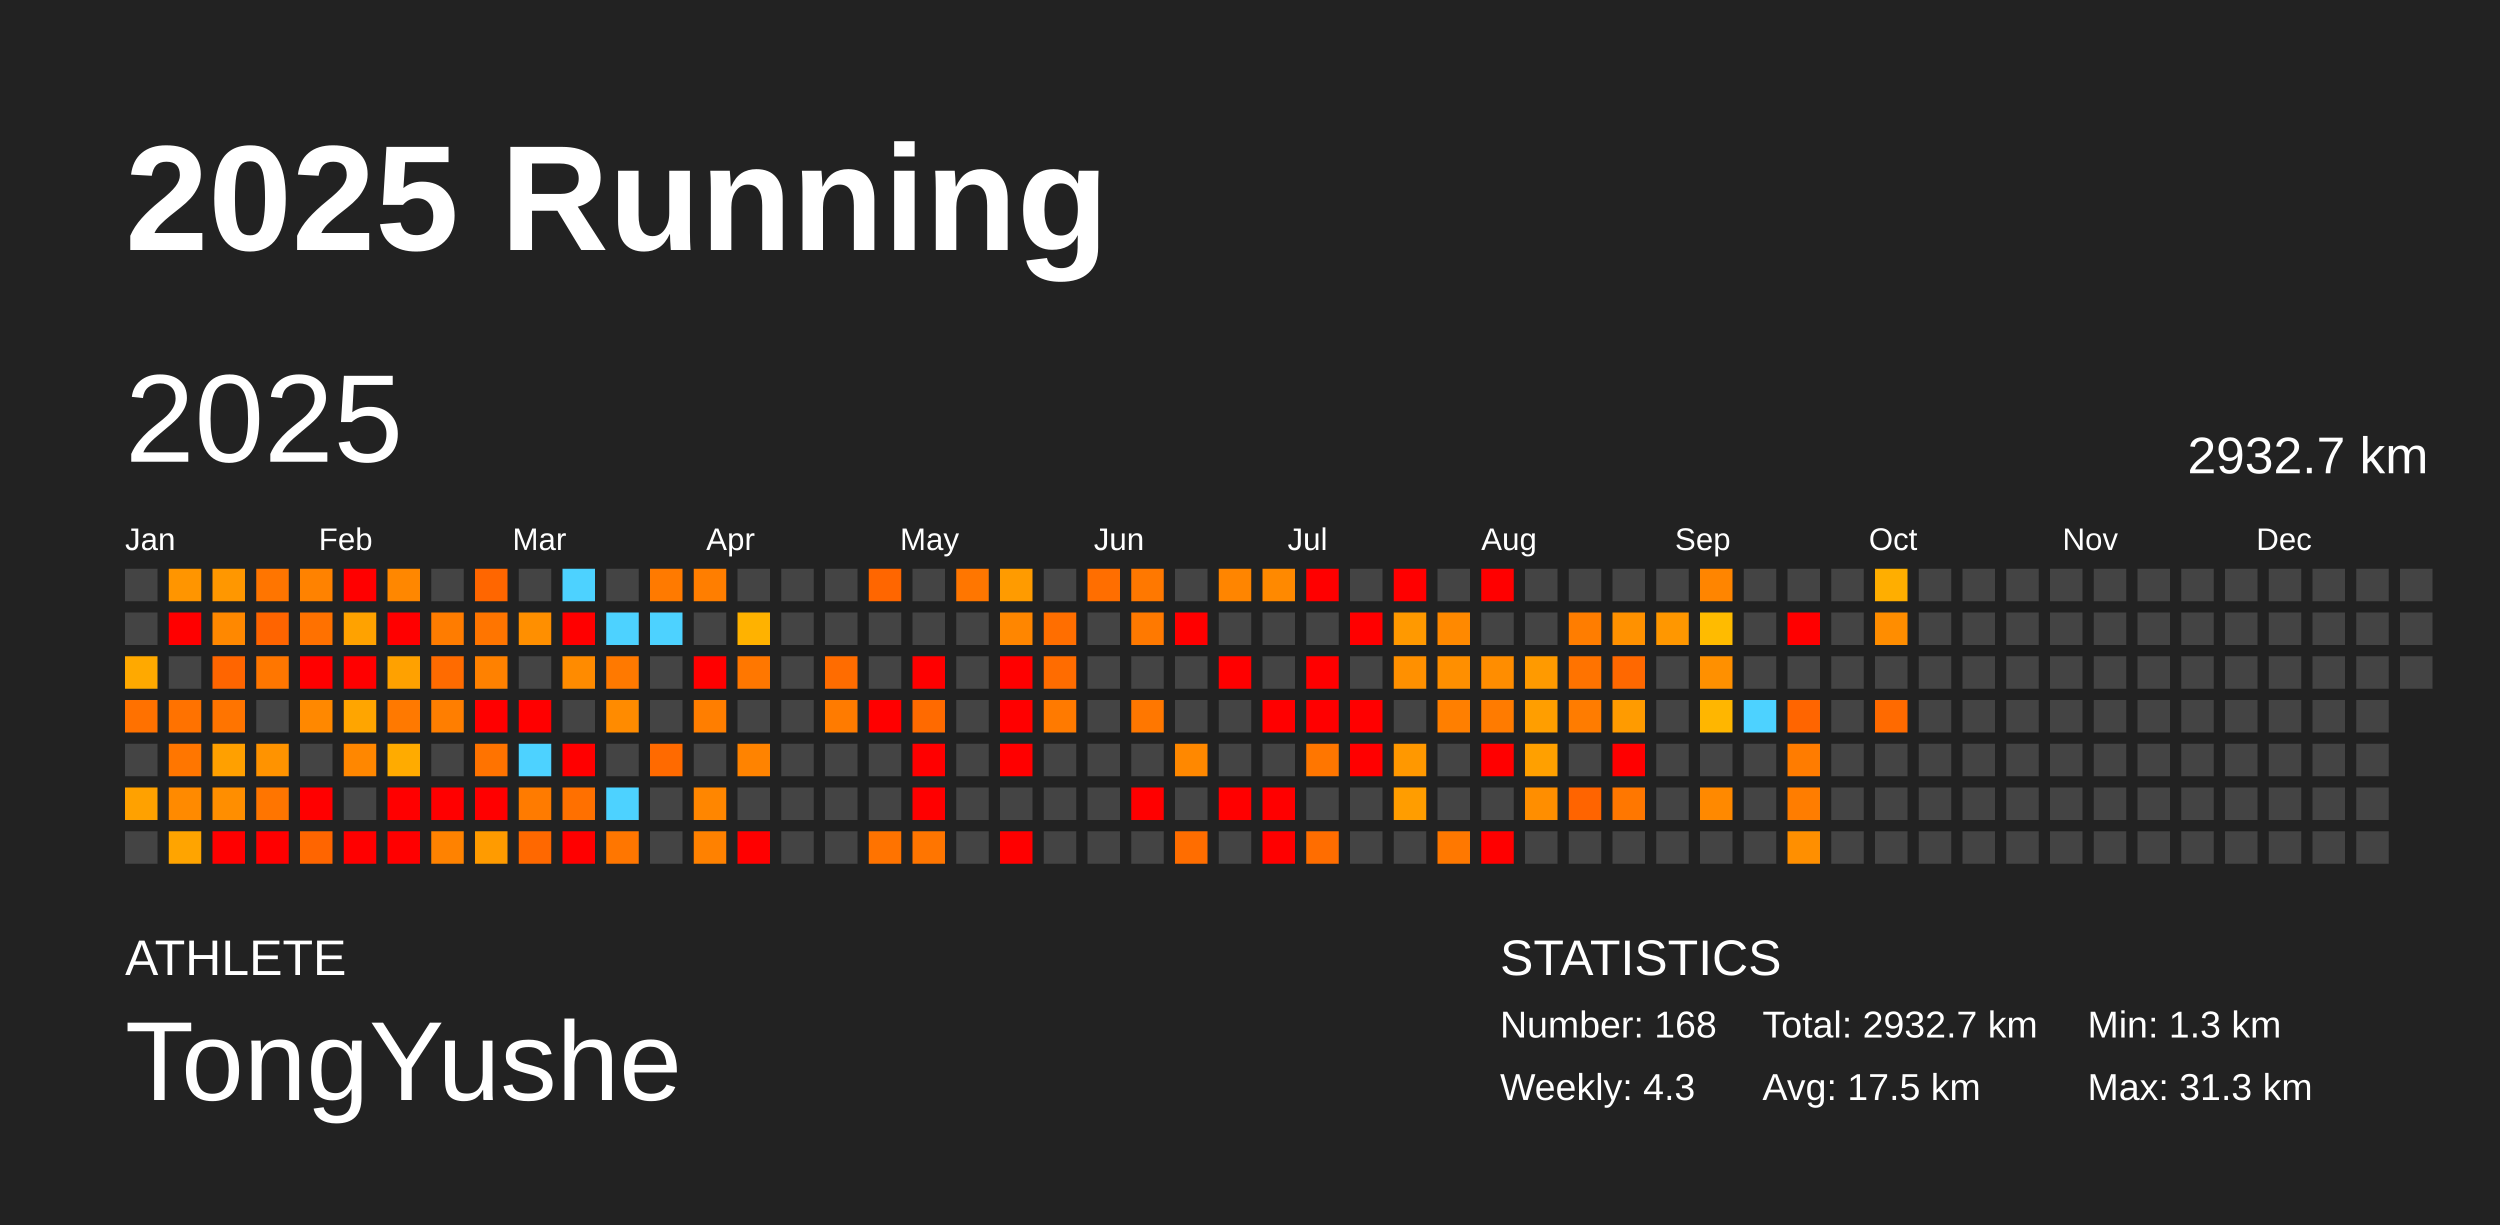
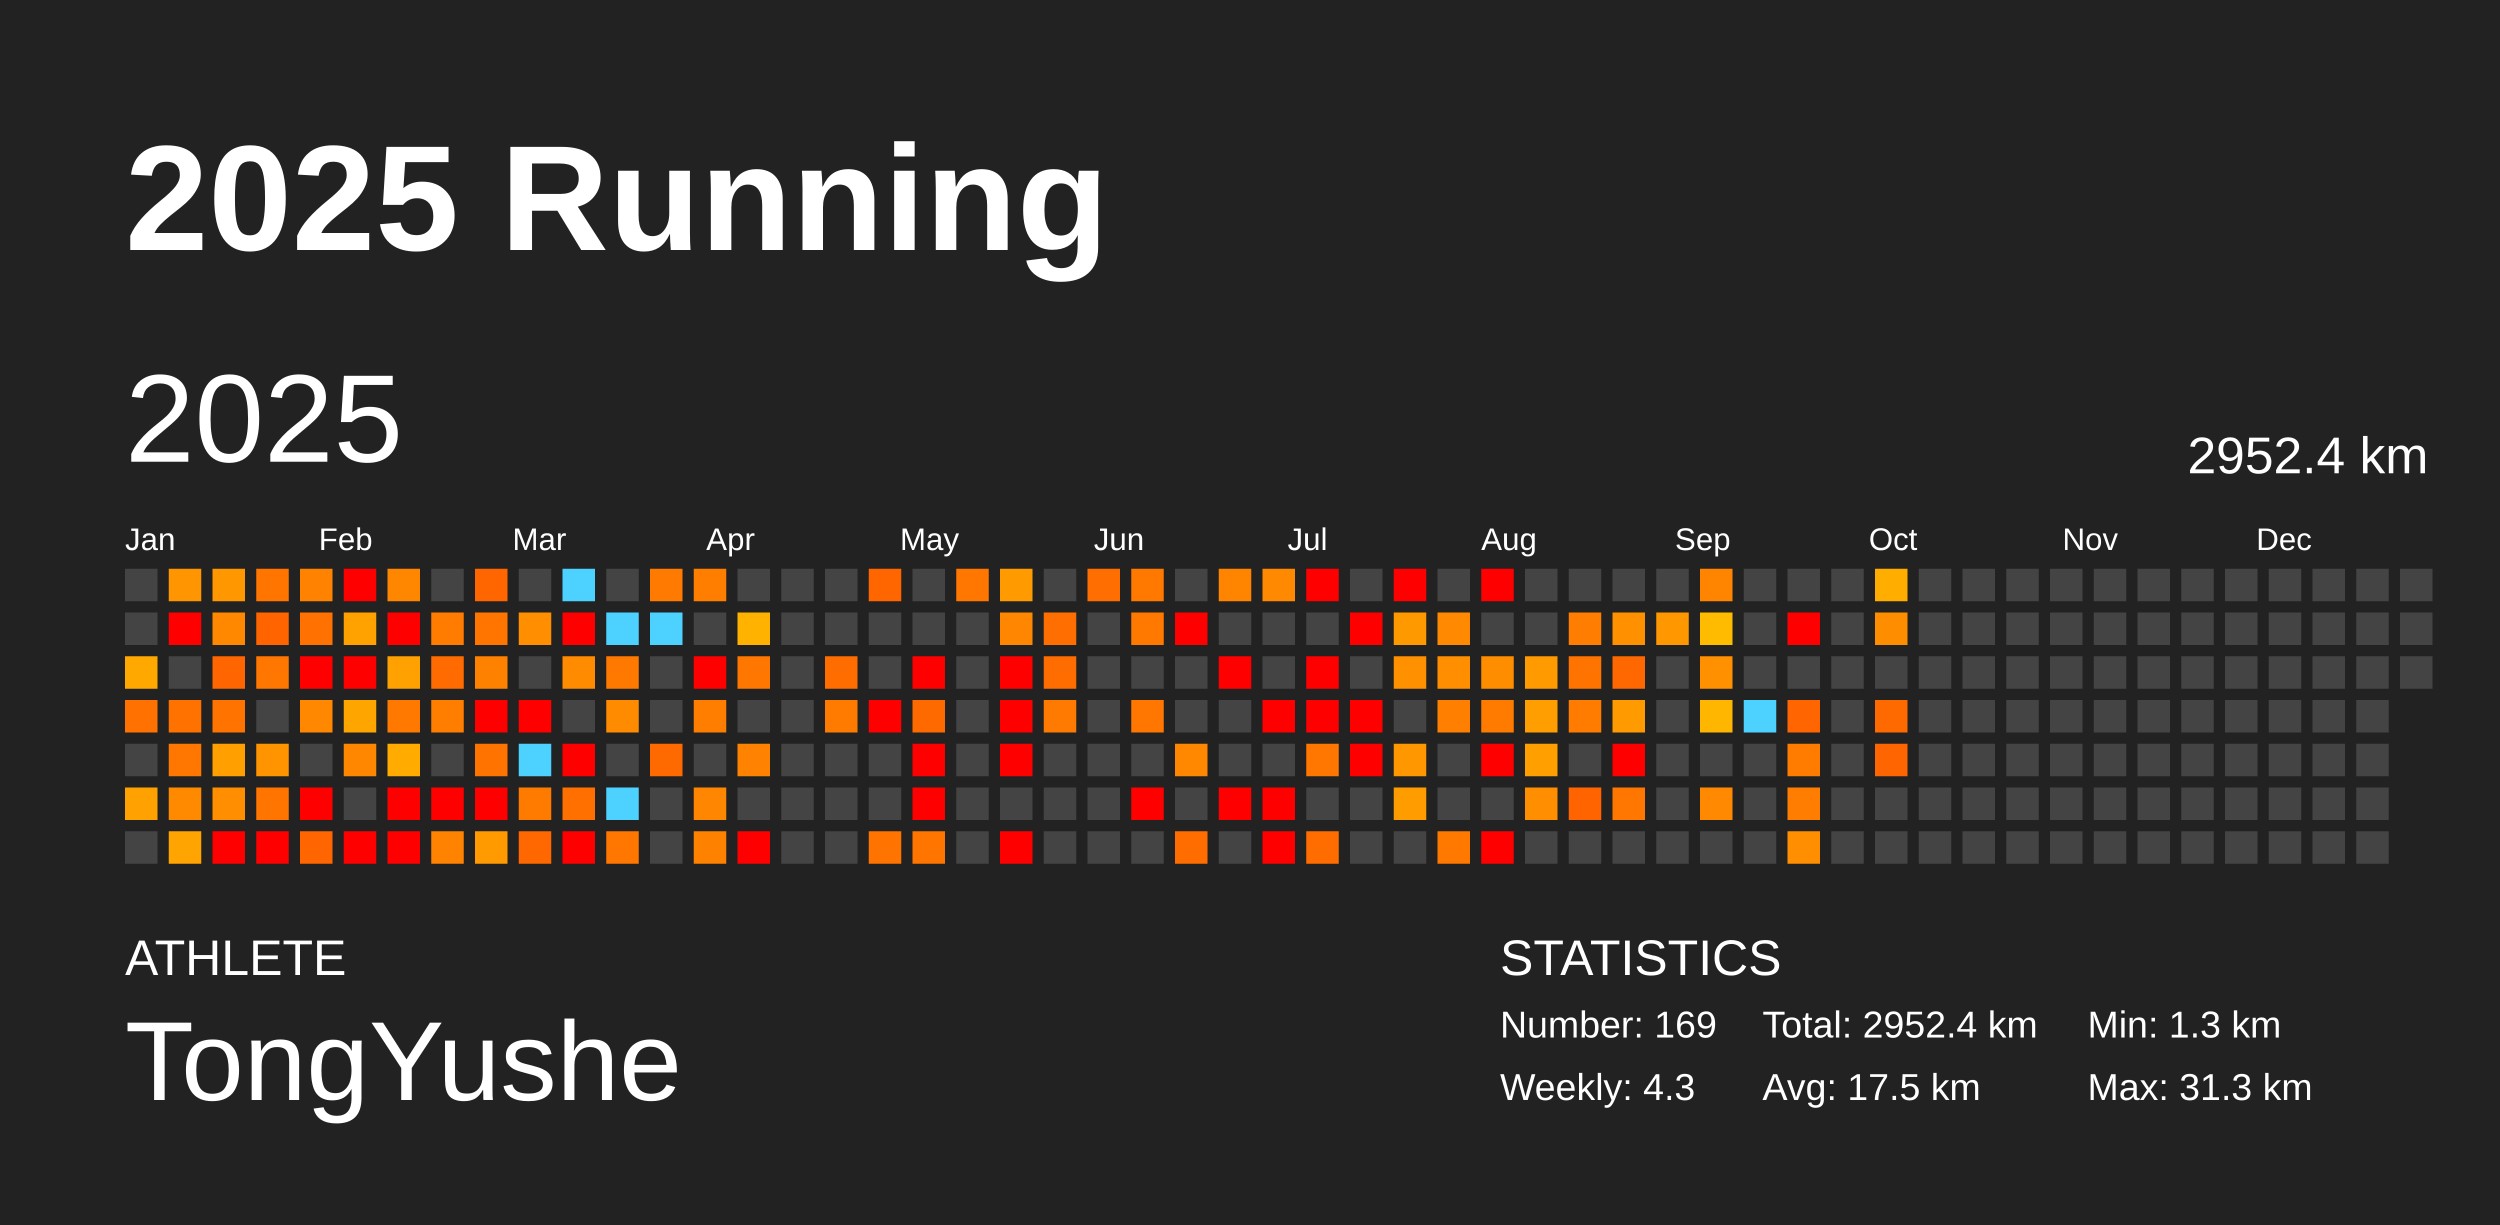
<svg xmlns="http://www.w3.org/2000/svg" baseProfile="full" height="98mm" version="1.1" viewBox="0,0,200,98" width="200mm">
  <defs />
  <rect fill="#222222" height="98" width="200" x="0" y="0" />
  <text fill="#FFFFFF" style="font-size:12px; font-family:Arial; font-weight:bold;" x="10" y="20">2025 Running</text>
  <text fill="#FFFFFF" style="font-size:4px; font-family:Arial" x="10" y="78">ATHLETE</text>
  <text fill="#FFFFFF" style="font-size:9px; font-family:Arial" x="10" y="88">TongYushe</text>
  <text fill="#FFFFFF" style="font-size:4px; font-family:Arial" x="120" y="78">STATISTICS</text>
-   <text fill="#FFFFFF" style="font-size:3px; font-family:Arial" x="120" y="83">Number: 168</text>
+   <text fill="#FFFFFF" style="font-size:3px; font-family:Arial" x="120" y="83">Number: 169</text>
  <text fill="#FFFFFF" style="font-size:3px; font-family:Arial" x="120" y="88">Weekly: 4.3</text>
-   <text fill="#FFFFFF" style="font-size:3px; font-family:Arial" x="141" y="83">Total: 2932.7 km</text>
+   <text fill="#FFFFFF" style="font-size:3px; font-family:Arial" x="141" y="83">Total: 2952.4 km</text>
  <text fill="#FFFFFF" style="font-size:3px; font-family:Arial" x="141" y="88">Avg: 17.5 km</text>
  <text fill="#FFFFFF" style="font-size:3px; font-family:Arial" x="167" y="83">Min: 1.3 km</text>
  <text fill="#FFFFFF" style="font-size:3px; font-family:Arial" x="167" y="88">Max: 31.3 km</text>
  <text dominant-baseline="hanging" fill="#FFFFFF" style="font-size:10.0px; font-family:Arial;" x="10" y="30">2025</text>
-   <text dominant-baseline="hanging" fill="#FFFFFF" style="font-size:4.125px; font-family:Arial;" x="175" y="35">2932.7 km</text>
+   <text dominant-baseline="hanging" fill="#FFFFFF" style="font-size:4.125px; font-family:Arial;" x="175" y="35">2952.4 km</text>
  <text fill="#FFFFFF" style="font-size:2.5px; font-family:Arial" x="10.0" y="44">Jan</text>
  <text fill="#FFFFFF" style="font-size:2.5px; font-family:Arial" x="25.5" y="44">Feb</text>
  <text fill="#FFFFFF" style="font-size:2.5px; font-family:Arial" x="41.0" y="44">Mar</text>
  <text fill="#FFFFFF" style="font-size:2.5px; font-family:Arial" x="56.5" y="44">Apr</text>
  <text fill="#FFFFFF" style="font-size:2.5px; font-family:Arial" x="72.0" y="44">May</text>
  <text fill="#FFFFFF" style="font-size:2.5px; font-family:Arial" x="87.5" y="44">Jun</text>
  <text fill="#FFFFFF" style="font-size:2.5px; font-family:Arial" x="103.0" y="44">Jul</text>
  <text fill="#FFFFFF" style="font-size:2.5px; font-family:Arial" x="118.5" y="44">Aug</text>
  <text fill="#FFFFFF" style="font-size:2.5px; font-family:Arial" x="134.0" y="44">Sep</text>
  <text fill="#FFFFFF" style="font-size:2.5px; font-family:Arial" x="149.5" y="44">Oct</text>
  <text fill="#FFFFFF" style="font-size:2.5px; font-family:Arial" x="165.0" y="44">Nov</text>
  <text fill="#FFFFFF" style="font-size:2.5px; font-family:Arial" x="180.5" y="44">Dec</text>
  <rect fill="#444444" height="2.6" width="2.6" x="10.0" y="45.5" />
  <rect fill="#444444" height="2.6" width="2.6" x="10.0" y="49.0" />
  <rect fill="#ffa900" height="2.6" width="2.6" x="10.0" y="52.5" />
  <rect fill="#ff7100" height="2.6" width="2.6" x="10.0" y="56.0" />
  <rect fill="#444444" height="2.6" width="2.6" x="10.0" y="59.5" />
  <rect fill="#ffa100" height="2.6" width="2.6" x="10.0" y="63.0" />
  <rect fill="#444444" height="2.6" width="2.6" x="10.0" y="66.5" />
  <rect fill="#ff9500" height="2.6" width="2.6" x="13.5" y="45.5" />
  <rect fill="red" height="2.6" width="2.6" x="13.5" y="49.0" />
  <rect fill="#444444" height="2.6" width="2.6" x="13.5" y="52.5" />
  <rect fill="#ff7200" height="2.6" width="2.6" x="13.5" y="56.0" />
  <rect fill="#ff7600" height="2.6" width="2.6" x="13.5" y="59.5" />
  <rect fill="#ff8a00" height="2.6" width="2.6" x="13.5" y="63.0" />
  <rect fill="#ffa400" height="2.6" width="2.6" x="13.5" y="66.5" />
  <rect fill="#ff9700" height="2.6" width="2.6" x="17.0" y="45.5" />
  <rect fill="#ff8800" height="2.6" width="2.6" x="17.0" y="49.0" />
  <rect fill="#ff6500" height="2.6" width="2.6" x="17.0" y="52.5" />
  <rect fill="#ff7400" height="2.6" width="2.6" x="17.0" y="56.0" />
  <rect fill="#ffa000" height="2.6" width="2.6" x="17.0" y="59.5" />
  <rect fill="#ff8e00" height="2.6" width="2.6" x="17.0" y="63.0" />
  <rect fill="red" height="2.6" width="2.6" x="17.0" y="66.5" />
  <rect fill="#ff7500" height="2.6" width="2.6" x="20.5" y="45.5" />
  <rect fill="#ff6400" height="2.6" width="2.6" x="20.5" y="49.0" />
  <rect fill="#ff7600" height="2.6" width="2.6" x="20.5" y="52.5" />
  <rect fill="#444444" height="2.6" width="2.6" x="20.5" y="56.0" />
  <rect fill="#ff9300" height="2.6" width="2.6" x="20.5" y="59.5" />
  <rect fill="#ff7500" height="2.6" width="2.6" x="20.5" y="63.0" />
  <rect fill="red" height="2.6" width="2.6" x="20.5" y="66.5" />
  <rect fill="#ff8200" height="2.6" width="2.6" x="24.0" y="45.5" />
  <rect fill="#ff7100" height="2.6" width="2.6" x="24.0" y="49.0" />
  <rect fill="red" height="2.6" width="2.6" x="24.0" y="52.5" />
  <rect fill="#ff8800" height="2.6" width="2.6" x="24.0" y="56.0" />
  <rect fill="#444444" height="2.6" width="2.6" x="24.0" y="59.5" />
  <rect fill="red" height="2.6" width="2.6" x="24.0" y="63.0" />
  <rect fill="#ff6500" height="2.6" width="2.6" x="24.0" y="66.5" />
  <rect fill="red" height="2.6" width="2.6" x="27.5" y="45.5" />
  <rect fill="#ffa200" height="2.6" width="2.6" x="27.5" y="49.0" />
  <rect fill="red" height="2.6" width="2.6" x="27.5" y="52.5" />
  <rect fill="#ffa500" height="2.6" width="2.6" x="27.5" y="56.0" />
  <rect fill="#ff8700" height="2.6" width="2.6" x="27.5" y="59.5" />
  <rect fill="#444444" height="2.6" width="2.6" x="27.5" y="63.0" />
  <rect fill="red" height="2.6" width="2.6" x="27.5" y="66.5" />
  <rect fill="#ff8700" height="2.6" width="2.6" x="31.0" y="45.5" />
  <rect fill="red" height="2.6" width="2.6" x="31.0" y="49.0" />
  <rect fill="#ffa100" height="2.6" width="2.6" x="31.0" y="52.5" />
  <rect fill="#ff7900" height="2.6" width="2.6" x="31.0" y="56.0" />
  <rect fill="#ffab00" height="2.6" width="2.6" x="31.0" y="59.5" />
  <rect fill="red" height="2.6" width="2.6" x="31.0" y="63.0" />
  <rect fill="red" height="2.6" width="2.6" x="31.0" y="66.5" />
  <rect fill="#444444" height="2.6" width="2.6" x="34.5" y="45.5" />
  <rect fill="#ff7c00" height="2.6" width="2.6" x="34.5" y="49.0" />
  <rect fill="#ff6b00" height="2.6" width="2.6" x="34.5" y="52.5" />
  <rect fill="#ff7e00" height="2.6" width="2.6" x="34.5" y="56.0" />
  <rect fill="#444444" height="2.6" width="2.6" x="34.5" y="59.5" />
  <rect fill="red" height="2.6" width="2.6" x="34.5" y="63.0" />
  <rect fill="#ff8200" height="2.6" width="2.6" x="34.5" y="66.5" />
  <rect fill="#ff6600" height="2.6" width="2.6" x="38.0" y="45.5" />
  <rect fill="#ff7500" height="2.6" width="2.6" x="38.0" y="49.0" />
  <rect fill="#ff8100" height="2.6" width="2.6" x="38.0" y="52.5" />
  <rect fill="red" height="2.6" width="2.6" x="38.0" y="56.0" />
  <rect fill="#ff7300" height="2.6" width="2.6" x="38.0" y="59.5" />
  <rect fill="red" height="2.6" width="2.6" x="38.0" y="63.0" />
  <rect fill="#ff9b00" height="2.6" width="2.6" x="38.0" y="66.5" />
  <rect fill="#444444" height="2.6" width="2.6" x="41.5" y="45.5" />
  <rect fill="#ff8f00" height="2.6" width="2.6" x="41.5" y="49.0" />
  <rect fill="#444444" height="2.6" width="2.6" x="41.5" y="52.5" />
  <rect fill="red" height="2.6" width="2.6" x="41.5" y="56.0" />
  <rect fill="#4dd2ff" height="2.6" width="2.6" x="41.5" y="59.5" />
  <rect fill="#ff7b00" height="2.6" width="2.6" x="41.5" y="63.0" />
  <rect fill="#ff6800" height="2.6" width="2.6" x="41.5" y="66.5" />
  <rect fill="#4dd2ff" height="2.6" width="2.6" x="45.0" y="45.5" />
  <rect fill="red" height="2.6" width="2.6" x="45.0" y="49.0" />
  <rect fill="#ff8b00" height="2.6" width="2.6" x="45.0" y="52.5" />
  <rect fill="#444444" height="2.6" width="2.6" x="45.0" y="56.0" />
  <rect fill="red" height="2.6" width="2.6" x="45.0" y="59.5" />
  <rect fill="#ff7000" height="2.6" width="2.6" x="45.0" y="63.0" />
  <rect fill="red" height="2.6" width="2.6" x="45.0" y="66.5" />
  <rect fill="#444444" height="2.6" width="2.6" x="48.5" y="45.5" />
  <rect fill="#4dd2ff" height="2.6" width="2.6" x="48.5" y="49.0" />
  <rect fill="#ff7900" height="2.6" width="2.6" x="48.5" y="52.5" />
  <rect fill="#ff8b00" height="2.6" width="2.6" x="48.5" y="56.0" />
  <rect fill="#444444" height="2.6" width="2.6" x="48.5" y="59.5" />
  <rect fill="#4dd2ff" height="2.6" width="2.6" x="48.5" y="63.0" />
  <rect fill="#ff7600" height="2.6" width="2.6" x="48.5" y="66.5" />
  <rect fill="#ff7a00" height="2.6" width="2.6" x="52.0" y="45.5" />
  <rect fill="#4dd2ff" height="2.6" width="2.6" x="52.0" y="49.0" />
  <rect fill="#444444" height="2.6" width="2.6" x="52.0" y="52.5" />
  <rect fill="#444444" height="2.6" width="2.6" x="52.0" y="56.0" />
  <rect fill="#ff6a00" height="2.6" width="2.6" x="52.0" y="59.5" />
  <rect fill="#444444" height="2.6" width="2.6" x="52.0" y="63.0" />
  <rect fill="#444444" height="2.6" width="2.6" x="52.0" y="66.5" />
  <rect fill="#ff7e00" height="2.6" width="2.6" x="55.5" y="45.5" />
  <rect fill="#444444" height="2.6" width="2.6" x="55.5" y="49.0" />
  <rect fill="red" height="2.6" width="2.6" x="55.5" y="52.5" />
  <rect fill="#ff7e00" height="2.6" width="2.6" x="55.5" y="56.0" />
  <rect fill="#444444" height="2.6" width="2.6" x="55.5" y="59.5" />
  <rect fill="#ff8600" height="2.6" width="2.6" x="55.5" y="63.0" />
  <rect fill="#ff8100" height="2.6" width="2.6" x="55.5" y="66.5" />
  <rect fill="#444444" height="2.6" width="2.6" x="59.0" y="45.5" />
  <rect fill="#ffb200" height="2.6" width="2.6" x="59.0" y="49.0" />
  <rect fill="#ff7700" height="2.6" width="2.6" x="59.0" y="52.5" />
  <rect fill="#444444" height="2.6" width="2.6" x="59.0" y="56.0" />
  <rect fill="#ff8300" height="2.6" width="2.6" x="59.0" y="59.5" />
  <rect fill="#444444" height="2.6" width="2.6" x="59.0" y="63.0" />
  <rect fill="red" height="2.6" width="2.6" x="59.0" y="66.5" />
  <rect fill="#444444" height="2.6" width="2.6" x="62.5" y="45.5" />
  <rect fill="#444444" height="2.6" width="2.6" x="62.5" y="49.0" />
  <rect fill="#444444" height="2.6" width="2.6" x="62.5" y="52.5" />
  <rect fill="#444444" height="2.6" width="2.6" x="62.5" y="56.0" />
  <rect fill="#444444" height="2.6" width="2.6" x="62.5" y="59.5" />
  <rect fill="#444444" height="2.6" width="2.6" x="62.5" y="63.0" />
  <rect fill="#444444" height="2.6" width="2.6" x="62.5" y="66.5" />
  <rect fill="#444444" height="2.6" width="2.6" x="66.0" y="45.5" />
  <rect fill="#444444" height="2.6" width="2.6" x="66.0" y="49.0" />
  <rect fill="#ff6c00" height="2.6" width="2.6" x="66.0" y="52.5" />
  <rect fill="#ff7b00" height="2.6" width="2.6" x="66.0" y="56.0" />
  <rect fill="#444444" height="2.6" width="2.6" x="66.0" y="59.5" />
  <rect fill="#444444" height="2.6" width="2.6" x="66.0" y="63.0" />
  <rect fill="#444444" height="2.6" width="2.6" x="66.0" y="66.5" />
  <rect fill="#ff6600" height="2.6" width="2.6" x="69.5" y="45.5" />
  <rect fill="#444444" height="2.6" width="2.6" x="69.5" y="49.0" />
  <rect fill="#444444" height="2.6" width="2.6" x="69.5" y="52.5" />
  <rect fill="red" height="2.6" width="2.6" x="69.5" y="56.0" />
  <rect fill="#444444" height="2.6" width="2.6" x="69.5" y="59.5" />
  <rect fill="#444444" height="2.6" width="2.6" x="69.5" y="63.0" />
  <rect fill="#ff7300" height="2.6" width="2.6" x="69.5" y="66.5" />
  <rect fill="#444444" height="2.6" width="2.6" x="73.0" y="45.5" />
  <rect fill="#444444" height="2.6" width="2.6" x="73.0" y="49.0" />
  <rect fill="red" height="2.6" width="2.6" x="73.0" y="52.5" />
  <rect fill="#ff6a00" height="2.6" width="2.6" x="73.0" y="56.0" />
  <rect fill="red" height="2.6" width="2.6" x="73.0" y="59.5" />
  <rect fill="red" height="2.6" width="2.6" x="73.0" y="63.0" />
  <rect fill="#ff7500" height="2.6" width="2.6" x="73.0" y="66.5" />
  <rect fill="#ff7600" height="2.6" width="2.6" x="76.5" y="45.5" />
  <rect fill="#444444" height="2.6" width="2.6" x="76.5" y="49.0" />
  <rect fill="#444444" height="2.6" width="2.6" x="76.5" y="52.5" />
  <rect fill="#444444" height="2.6" width="2.6" x="76.5" y="56.0" />
  <rect fill="#444444" height="2.6" width="2.6" x="76.5" y="59.5" />
  <rect fill="#444444" height="2.6" width="2.6" x="76.5" y="63.0" />
  <rect fill="#444444" height="2.6" width="2.6" x="76.5" y="66.5" />
  <rect fill="#ff9b00" height="2.6" width="2.6" x="80.0" y="45.5" />
  <rect fill="#ff8600" height="2.6" width="2.6" x="80.0" y="49.0" />
  <rect fill="red" height="2.6" width="2.6" x="80.0" y="52.5" />
  <rect fill="red" height="2.6" width="2.6" x="80.0" y="56.0" />
  <rect fill="red" height="2.6" width="2.6" x="80.0" y="59.5" />
  <rect fill="#444444" height="2.6" width="2.6" x="80.0" y="63.0" />
  <rect fill="red" height="2.6" width="2.6" x="80.0" y="66.5" />
  <rect fill="#444444" height="2.6" width="2.6" x="83.5" y="45.5" />
  <rect fill="#ff6e00" height="2.6" width="2.6" x="83.5" y="49.0" />
  <rect fill="#ff6c00" height="2.6" width="2.6" x="83.5" y="52.5" />
  <rect fill="#ff7a00" height="2.6" width="2.6" x="83.5" y="56.0" />
  <rect fill="#444444" height="2.6" width="2.6" x="83.5" y="59.5" />
  <rect fill="#444444" height="2.6" width="2.6" x="83.5" y="63.0" />
  <rect fill="#444444" height="2.6" width="2.6" x="83.5" y="66.5" />
  <rect fill="#ff6e00" height="2.6" width="2.6" x="87.0" y="45.5" />
  <rect fill="#444444" height="2.6" width="2.6" x="87.0" y="49.0" />
  <rect fill="#444444" height="2.6" width="2.6" x="87.0" y="52.5" />
  <rect fill="#444444" height="2.6" width="2.6" x="87.0" y="56.0" />
  <rect fill="#444444" height="2.6" width="2.6" x="87.0" y="59.5" />
  <rect fill="#444444" height="2.6" width="2.6" x="87.0" y="63.0" />
  <rect fill="#444444" height="2.6" width="2.6" x="87.0" y="66.5" />
  <rect fill="#ff7800" height="2.6" width="2.6" x="90.5" y="45.5" />
  <rect fill="#ff7900" height="2.6" width="2.6" x="90.5" y="49.0" />
  <rect fill="#444444" height="2.6" width="2.6" x="90.5" y="52.5" />
  <rect fill="#ff7700" height="2.6" width="2.6" x="90.5" y="56.0" />
  <rect fill="#444444" height="2.6" width="2.6" x="90.5" y="59.5" />
  <rect fill="red" height="2.6" width="2.6" x="90.5" y="63.0" />
  <rect fill="#444444" height="2.6" width="2.6" x="90.5" y="66.5" />
  <rect fill="#444444" height="2.6" width="2.6" x="94.0" y="45.5" />
  <rect fill="red" height="2.6" width="2.6" x="94.0" y="49.0" />
  <rect fill="#444444" height="2.6" width="2.6" x="94.0" y="52.5" />
  <rect fill="#444444" height="2.6" width="2.6" x="94.0" y="56.0" />
  <rect fill="#ff8800" height="2.6" width="2.6" x="94.0" y="59.5" />
  <rect fill="#444444" height="2.6" width="2.6" x="94.0" y="63.0" />
  <rect fill="#ff6d00" height="2.6" width="2.6" x="94.0" y="66.5" />
  <rect fill="#ff8500" height="2.6" width="2.6" x="97.5" y="45.5" />
  <rect fill="#444444" height="2.6" width="2.6" x="97.5" y="49.0" />
  <rect fill="red" height="2.6" width="2.6" x="97.5" y="52.5" />
  <rect fill="#444444" height="2.6" width="2.6" x="97.5" y="56.0" />
  <rect fill="#444444" height="2.6" width="2.6" x="97.5" y="59.5" />
  <rect fill="red" height="2.6" width="2.6" x="97.5" y="63.0" />
  <rect fill="#444444" height="2.6" width="2.6" x="97.5" y="66.5" />
  <rect fill="#ff8900" height="2.6" width="2.6" x="101.0" y="45.5" />
  <rect fill="#444444" height="2.6" width="2.6" x="101.0" y="49.0" />
  <rect fill="#444444" height="2.6" width="2.6" x="101.0" y="52.5" />
  <rect fill="red" height="2.6" width="2.6" x="101.0" y="56.0" />
  <rect fill="#444444" height="2.6" width="2.6" x="101.0" y="59.5" />
  <rect fill="red" height="2.6" width="2.6" x="101.0" y="63.0" />
  <rect fill="red" height="2.6" width="2.6" x="101.0" y="66.5" />
  <rect fill="red" height="2.6" width="2.6" x="104.5" y="45.5" />
  <rect fill="#444444" height="2.6" width="2.6" x="104.5" y="49.0" />
  <rect fill="red" height="2.6" width="2.6" x="104.5" y="52.5" />
  <rect fill="red" height="2.6" width="2.6" x="104.5" y="56.0" />
  <rect fill="#ff7600" height="2.6" width="2.6" x="104.5" y="59.5" />
  <rect fill="#444444" height="2.6" width="2.6" x="104.5" y="63.0" />
  <rect fill="#ff6d00" height="2.6" width="2.6" x="104.5" y="66.5" />
  <rect fill="#444444" height="2.6" width="2.6" x="108.0" y="45.5" />
  <rect fill="red" height="2.6" width="2.6" x="108.0" y="49.0" />
  <rect fill="#444444" height="2.6" width="2.6" x="108.0" y="52.5" />
  <rect fill="red" height="2.6" width="2.6" x="108.0" y="56.0" />
  <rect fill="red" height="2.6" width="2.6" x="108.0" y="59.5" />
  <rect fill="#444444" height="2.6" width="2.6" x="108.0" y="63.0" />
  <rect fill="#444444" height="2.6" width="2.6" x="108.0" y="66.5" />
  <rect fill="red" height="2.6" width="2.6" x="111.5" y="45.5" />
  <rect fill="#ff9900" height="2.6" width="2.6" x="111.5" y="49.0" />
  <rect fill="#ff9000" height="2.6" width="2.6" x="111.5" y="52.5" />
  <rect fill="#444444" height="2.6" width="2.6" x="111.5" y="56.0" />
  <rect fill="#ff9800" height="2.6" width="2.6" x="111.5" y="59.5" />
  <rect fill="#ff9d00" height="2.6" width="2.6" x="111.5" y="63.0" />
  <rect fill="#444444" height="2.6" width="2.6" x="111.5" y="66.5" />
  <rect fill="#444444" height="2.6" width="2.6" x="115.0" y="45.5" />
  <rect fill="#ff8900" height="2.6" width="2.6" x="115.0" y="49.0" />
  <rect fill="#ff8f00" height="2.6" width="2.6" x="115.0" y="52.5" />
  <rect fill="#ff7f00" height="2.6" width="2.6" x="115.0" y="56.0" />
  <rect fill="#444444" height="2.6" width="2.6" x="115.0" y="59.5" />
  <rect fill="#444444" height="2.6" width="2.6" x="115.0" y="63.0" />
  <rect fill="#ff7800" height="2.6" width="2.6" x="115.0" y="66.5" />
  <rect fill="red" height="2.6" width="2.6" x="118.5" y="45.5" />
  <rect fill="#444444" height="2.6" width="2.6" x="118.5" y="49.0" />
  <rect fill="#ff8d00" height="2.6" width="2.6" x="118.5" y="52.5" />
  <rect fill="#ff7b00" height="2.6" width="2.6" x="118.5" y="56.0" />
  <rect fill="red" height="2.6" width="2.6" x="118.5" y="59.5" />
  <rect fill="#444444" height="2.6" width="2.6" x="118.5" y="63.0" />
  <rect fill="red" height="2.6" width="2.6" x="118.5" y="66.5" />
  <rect fill="#444444" height="2.6" width="2.6" x="122.0" y="45.5" />
  <rect fill="#444444" height="2.6" width="2.6" x="122.0" y="49.0" />
  <rect fill="#ff9a00" height="2.6" width="2.6" x="122.0" y="52.5" />
  <rect fill="#ff9e00" height="2.6" width="2.6" x="122.0" y="56.0" />
  <rect fill="#ffa000" height="2.6" width="2.6" x="122.0" y="59.5" />
  <rect fill="#ff8e00" height="2.6" width="2.6" x="122.0" y="63.0" />
  <rect fill="#444444" height="2.6" width="2.6" x="122.0" y="66.5" />
  <rect fill="#444444" height="2.6" width="2.6" x="125.5" y="45.5" />
  <rect fill="#ff7d00" height="2.6" width="2.6" x="125.5" y="49.0" />
  <rect fill="#ff7300" height="2.6" width="2.6" x="125.5" y="52.5" />
  <rect fill="#ff7c00" height="2.6" width="2.6" x="125.5" y="56.0" />
  <rect fill="#444444" height="2.6" width="2.6" x="125.5" y="59.5" />
  <rect fill="#ff6400" height="2.6" width="2.6" x="125.5" y="63.0" />
  <rect fill="#444444" height="2.6" width="2.6" x="125.5" y="66.5" />
  <rect fill="#444444" height="2.6" width="2.6" x="129.0" y="45.5" />
  <rect fill="#ff9100" height="2.6" width="2.6" x="129.0" y="49.0" />
  <rect fill="#ff6800" height="2.6" width="2.6" x="129.0" y="52.5" />
  <rect fill="#ff9b00" height="2.6" width="2.6" x="129.0" y="56.0" />
  <rect fill="red" height="2.6" width="2.6" x="129.0" y="59.5" />
  <rect fill="#ff7700" height="2.6" width="2.6" x="129.0" y="63.0" />
  <rect fill="#444444" height="2.6" width="2.6" x="129.0" y="66.5" />
  <rect fill="#444444" height="2.6" width="2.6" x="132.5" y="45.5" />
  <rect fill="#ff9700" height="2.6" width="2.6" x="132.5" y="49.0" />
  <rect fill="#444444" height="2.6" width="2.6" x="132.5" y="52.5" />
  <rect fill="#444444" height="2.6" width="2.6" x="132.5" y="56.0" />
  <rect fill="#444444" height="2.6" width="2.6" x="132.5" y="59.5" />
  <rect fill="#444444" height="2.6" width="2.6" x="132.5" y="63.0" />
  <rect fill="#444444" height="2.6" width="2.6" x="132.5" y="66.5" />
  <rect fill="#ff8500" height="2.6" width="2.6" x="136.0" y="45.5" />
  <rect fill="#ffbb00" height="2.6" width="2.6" x="136.0" y="49.0" />
  <rect fill="#ff9000" height="2.6" width="2.6" x="136.0" y="52.5" />
  <rect fill="#ffb600" height="2.6" width="2.6" x="136.0" y="56.0" />
  <rect fill="#444444" height="2.6" width="2.6" x="136.0" y="59.5" />
  <rect fill="#ff8900" height="2.6" width="2.6" x="136.0" y="63.0" />
  <rect fill="#444444" height="2.6" width="2.6" x="136.0" y="66.5" />
  <rect fill="#444444" height="2.6" width="2.6" x="139.5" y="45.5" />
  <rect fill="#444444" height="2.6" width="2.6" x="139.5" y="49.0" />
  <rect fill="#444444" height="2.6" width="2.6" x="139.5" y="52.5" />
  <rect fill="#4dd2ff" height="2.6" width="2.6" x="139.5" y="56.0" />
  <rect fill="#444444" height="2.6" width="2.6" x="139.5" y="59.5" />
  <rect fill="#444444" height="2.6" width="2.6" x="139.5" y="63.0" />
  <rect fill="#444444" height="2.6" width="2.6" x="139.5" y="66.5" />
  <rect fill="#444444" height="2.6" width="2.6" x="143.0" y="45.5" />
  <rect fill="red" height="2.6" width="2.6" x="143.0" y="49.0" />
  <rect fill="#444444" height="2.6" width="2.6" x="143.0" y="52.5" />
  <rect fill="#ff6500" height="2.6" width="2.6" x="143.0" y="56.0" />
  <rect fill="#ff7c00" height="2.6" width="2.6" x="143.0" y="59.5" />
  <rect fill="#ff7d00" height="2.6" width="2.6" x="143.0" y="63.0" />
  <rect fill="#ff8f00" height="2.6" width="2.6" x="143.0" y="66.5" />
  <rect fill="#444444" height="2.6" width="2.6" x="146.5" y="45.5" />
  <rect fill="#444444" height="2.6" width="2.6" x="146.5" y="49.0" />
  <rect fill="#444444" height="2.6" width="2.6" x="146.5" y="52.5" />
  <rect fill="#444444" height="2.6" width="2.6" x="146.5" y="56.0" />
  <rect fill="#444444" height="2.6" width="2.6" x="146.5" y="59.5" />
  <rect fill="#444444" height="2.6" width="2.6" x="146.5" y="63.0" />
  <rect fill="#444444" height="2.6" width="2.6" x="146.5" y="66.5" />
  <rect fill="#ffae00" height="2.6" width="2.6" x="150.0" y="45.5" />
  <rect fill="#ff8d00" height="2.6" width="2.6" x="150.0" y="49.0" />
  <rect fill="#444444" height="2.6" width="2.6" x="150.0" y="52.5" />
  <rect fill="#ff6a00" height="2.6" width="2.6" x="150.0" y="56.0" />
-   <rect fill="#444444" height="2.6" width="2.6" x="150.0" y="59.5" />
+   <rect fill="#ff6500" height="2.6" width="2.6" x="150.0" y="59.5" />
  <rect fill="#444444" height="2.6" width="2.6" x="150.0" y="63.0" />
  <rect fill="#444444" height="2.6" width="2.6" x="150.0" y="66.5" />
  <rect fill="#444444" height="2.6" width="2.6" x="153.5" y="45.5" />
  <rect fill="#444444" height="2.6" width="2.6" x="153.5" y="49.0" />
  <rect fill="#444444" height="2.6" width="2.6" x="153.5" y="52.5" />
  <rect fill="#444444" height="2.6" width="2.6" x="153.5" y="56.0" />
  <rect fill="#444444" height="2.6" width="2.6" x="153.5" y="59.5" />
  <rect fill="#444444" height="2.6" width="2.6" x="153.5" y="63.0" />
  <rect fill="#444444" height="2.6" width="2.6" x="153.5" y="66.5" />
  <rect fill="#444444" height="2.6" width="2.6" x="157.0" y="45.5" />
  <rect fill="#444444" height="2.6" width="2.6" x="157.0" y="49.0" />
  <rect fill="#444444" height="2.6" width="2.6" x="157.0" y="52.5" />
  <rect fill="#444444" height="2.6" width="2.6" x="157.0" y="56.0" />
  <rect fill="#444444" height="2.6" width="2.6" x="157.0" y="59.5" />
  <rect fill="#444444" height="2.6" width="2.6" x="157.0" y="63.0" />
  <rect fill="#444444" height="2.6" width="2.6" x="157.0" y="66.5" />
  <rect fill="#444444" height="2.6" width="2.6" x="160.5" y="45.5" />
  <rect fill="#444444" height="2.6" width="2.6" x="160.5" y="49.0" />
  <rect fill="#444444" height="2.6" width="2.6" x="160.5" y="52.5" />
  <rect fill="#444444" height="2.6" width="2.6" x="160.5" y="56.0" />
  <rect fill="#444444" height="2.6" width="2.6" x="160.5" y="59.5" />
  <rect fill="#444444" height="2.6" width="2.6" x="160.5" y="63.0" />
  <rect fill="#444444" height="2.6" width="2.6" x="160.5" y="66.5" />
  <rect fill="#444444" height="2.6" width="2.6" x="164.0" y="45.5" />
  <rect fill="#444444" height="2.6" width="2.6" x="164.0" y="49.0" />
  <rect fill="#444444" height="2.6" width="2.6" x="164.0" y="52.5" />
  <rect fill="#444444" height="2.6" width="2.6" x="164.0" y="56.0" />
  <rect fill="#444444" height="2.6" width="2.6" x="164.0" y="59.5" />
  <rect fill="#444444" height="2.6" width="2.6" x="164.0" y="63.0" />
  <rect fill="#444444" height="2.6" width="2.6" x="164.0" y="66.5" />
  <rect fill="#444444" height="2.6" width="2.6" x="167.5" y="45.5" />
  <rect fill="#444444" height="2.6" width="2.6" x="167.5" y="49.0" />
  <rect fill="#444444" height="2.6" width="2.6" x="167.5" y="52.5" />
  <rect fill="#444444" height="2.6" width="2.6" x="167.5" y="56.0" />
  <rect fill="#444444" height="2.6" width="2.6" x="167.5" y="59.5" />
  <rect fill="#444444" height="2.6" width="2.6" x="167.5" y="63.0" />
  <rect fill="#444444" height="2.6" width="2.6" x="167.5" y="66.5" />
  <rect fill="#444444" height="2.6" width="2.6" x="171.0" y="45.5" />
  <rect fill="#444444" height="2.6" width="2.6" x="171.0" y="49.0" />
  <rect fill="#444444" height="2.6" width="2.6" x="171.0" y="52.5" />
  <rect fill="#444444" height="2.6" width="2.6" x="171.0" y="56.0" />
  <rect fill="#444444" height="2.6" width="2.6" x="171.0" y="59.5" />
  <rect fill="#444444" height="2.6" width="2.6" x="171.0" y="63.0" />
  <rect fill="#444444" height="2.6" width="2.6" x="171.0" y="66.5" />
  <rect fill="#444444" height="2.6" width="2.6" x="174.5" y="45.5" />
  <rect fill="#444444" height="2.6" width="2.6" x="174.5" y="49.0" />
  <rect fill="#444444" height="2.6" width="2.6" x="174.5" y="52.5" />
  <rect fill="#444444" height="2.6" width="2.6" x="174.5" y="56.0" />
  <rect fill="#444444" height="2.6" width="2.6" x="174.5" y="59.5" />
  <rect fill="#444444" height="2.6" width="2.6" x="174.5" y="63.0" />
  <rect fill="#444444" height="2.6" width="2.6" x="174.5" y="66.5" />
  <rect fill="#444444" height="2.6" width="2.6" x="178.0" y="45.5" />
  <rect fill="#444444" height="2.6" width="2.6" x="178.0" y="49.0" />
  <rect fill="#444444" height="2.6" width="2.6" x="178.0" y="52.5" />
  <rect fill="#444444" height="2.6" width="2.6" x="178.0" y="56.0" />
  <rect fill="#444444" height="2.6" width="2.6" x="178.0" y="59.5" />
  <rect fill="#444444" height="2.6" width="2.6" x="178.0" y="63.0" />
  <rect fill="#444444" height="2.6" width="2.6" x="178.0" y="66.5" />
  <rect fill="#444444" height="2.6" width="2.6" x="181.5" y="45.5" />
  <rect fill="#444444" height="2.6" width="2.6" x="181.5" y="49.0" />
  <rect fill="#444444" height="2.6" width="2.6" x="181.5" y="52.5" />
  <rect fill="#444444" height="2.6" width="2.6" x="181.5" y="56.0" />
  <rect fill="#444444" height="2.6" width="2.6" x="181.5" y="59.5" />
  <rect fill="#444444" height="2.6" width="2.6" x="181.5" y="63.0" />
  <rect fill="#444444" height="2.6" width="2.6" x="181.5" y="66.5" />
  <rect fill="#444444" height="2.6" width="2.6" x="185.0" y="45.5" />
  <rect fill="#444444" height="2.6" width="2.6" x="185.0" y="49.0" />
  <rect fill="#444444" height="2.6" width="2.6" x="185.0" y="52.5" />
  <rect fill="#444444" height="2.6" width="2.6" x="185.0" y="56.0" />
  <rect fill="#444444" height="2.6" width="2.6" x="185.0" y="59.5" />
  <rect fill="#444444" height="2.6" width="2.6" x="185.0" y="63.0" />
  <rect fill="#444444" height="2.6" width="2.6" x="185.0" y="66.5" />
  <rect fill="#444444" height="2.6" width="2.6" x="188.5" y="45.5" />
  <rect fill="#444444" height="2.6" width="2.6" x="188.5" y="49.0" />
  <rect fill="#444444" height="2.6" width="2.6" x="188.5" y="52.5" />
  <rect fill="#444444" height="2.6" width="2.6" x="188.5" y="56.0" />
  <rect fill="#444444" height="2.6" width="2.6" x="188.5" y="59.5" />
  <rect fill="#444444" height="2.6" width="2.6" x="188.5" y="63.0" />
  <rect fill="#444444" height="2.6" width="2.6" x="188.5" y="66.5" />
  <rect fill="#444444" height="2.6" width="2.6" x="192.0" y="45.5" />
  <rect fill="#444444" height="2.6" width="2.6" x="192.0" y="49.0" />
  <rect fill="#444444" height="2.6" width="2.6" x="192.0" y="52.5" />
</svg>
